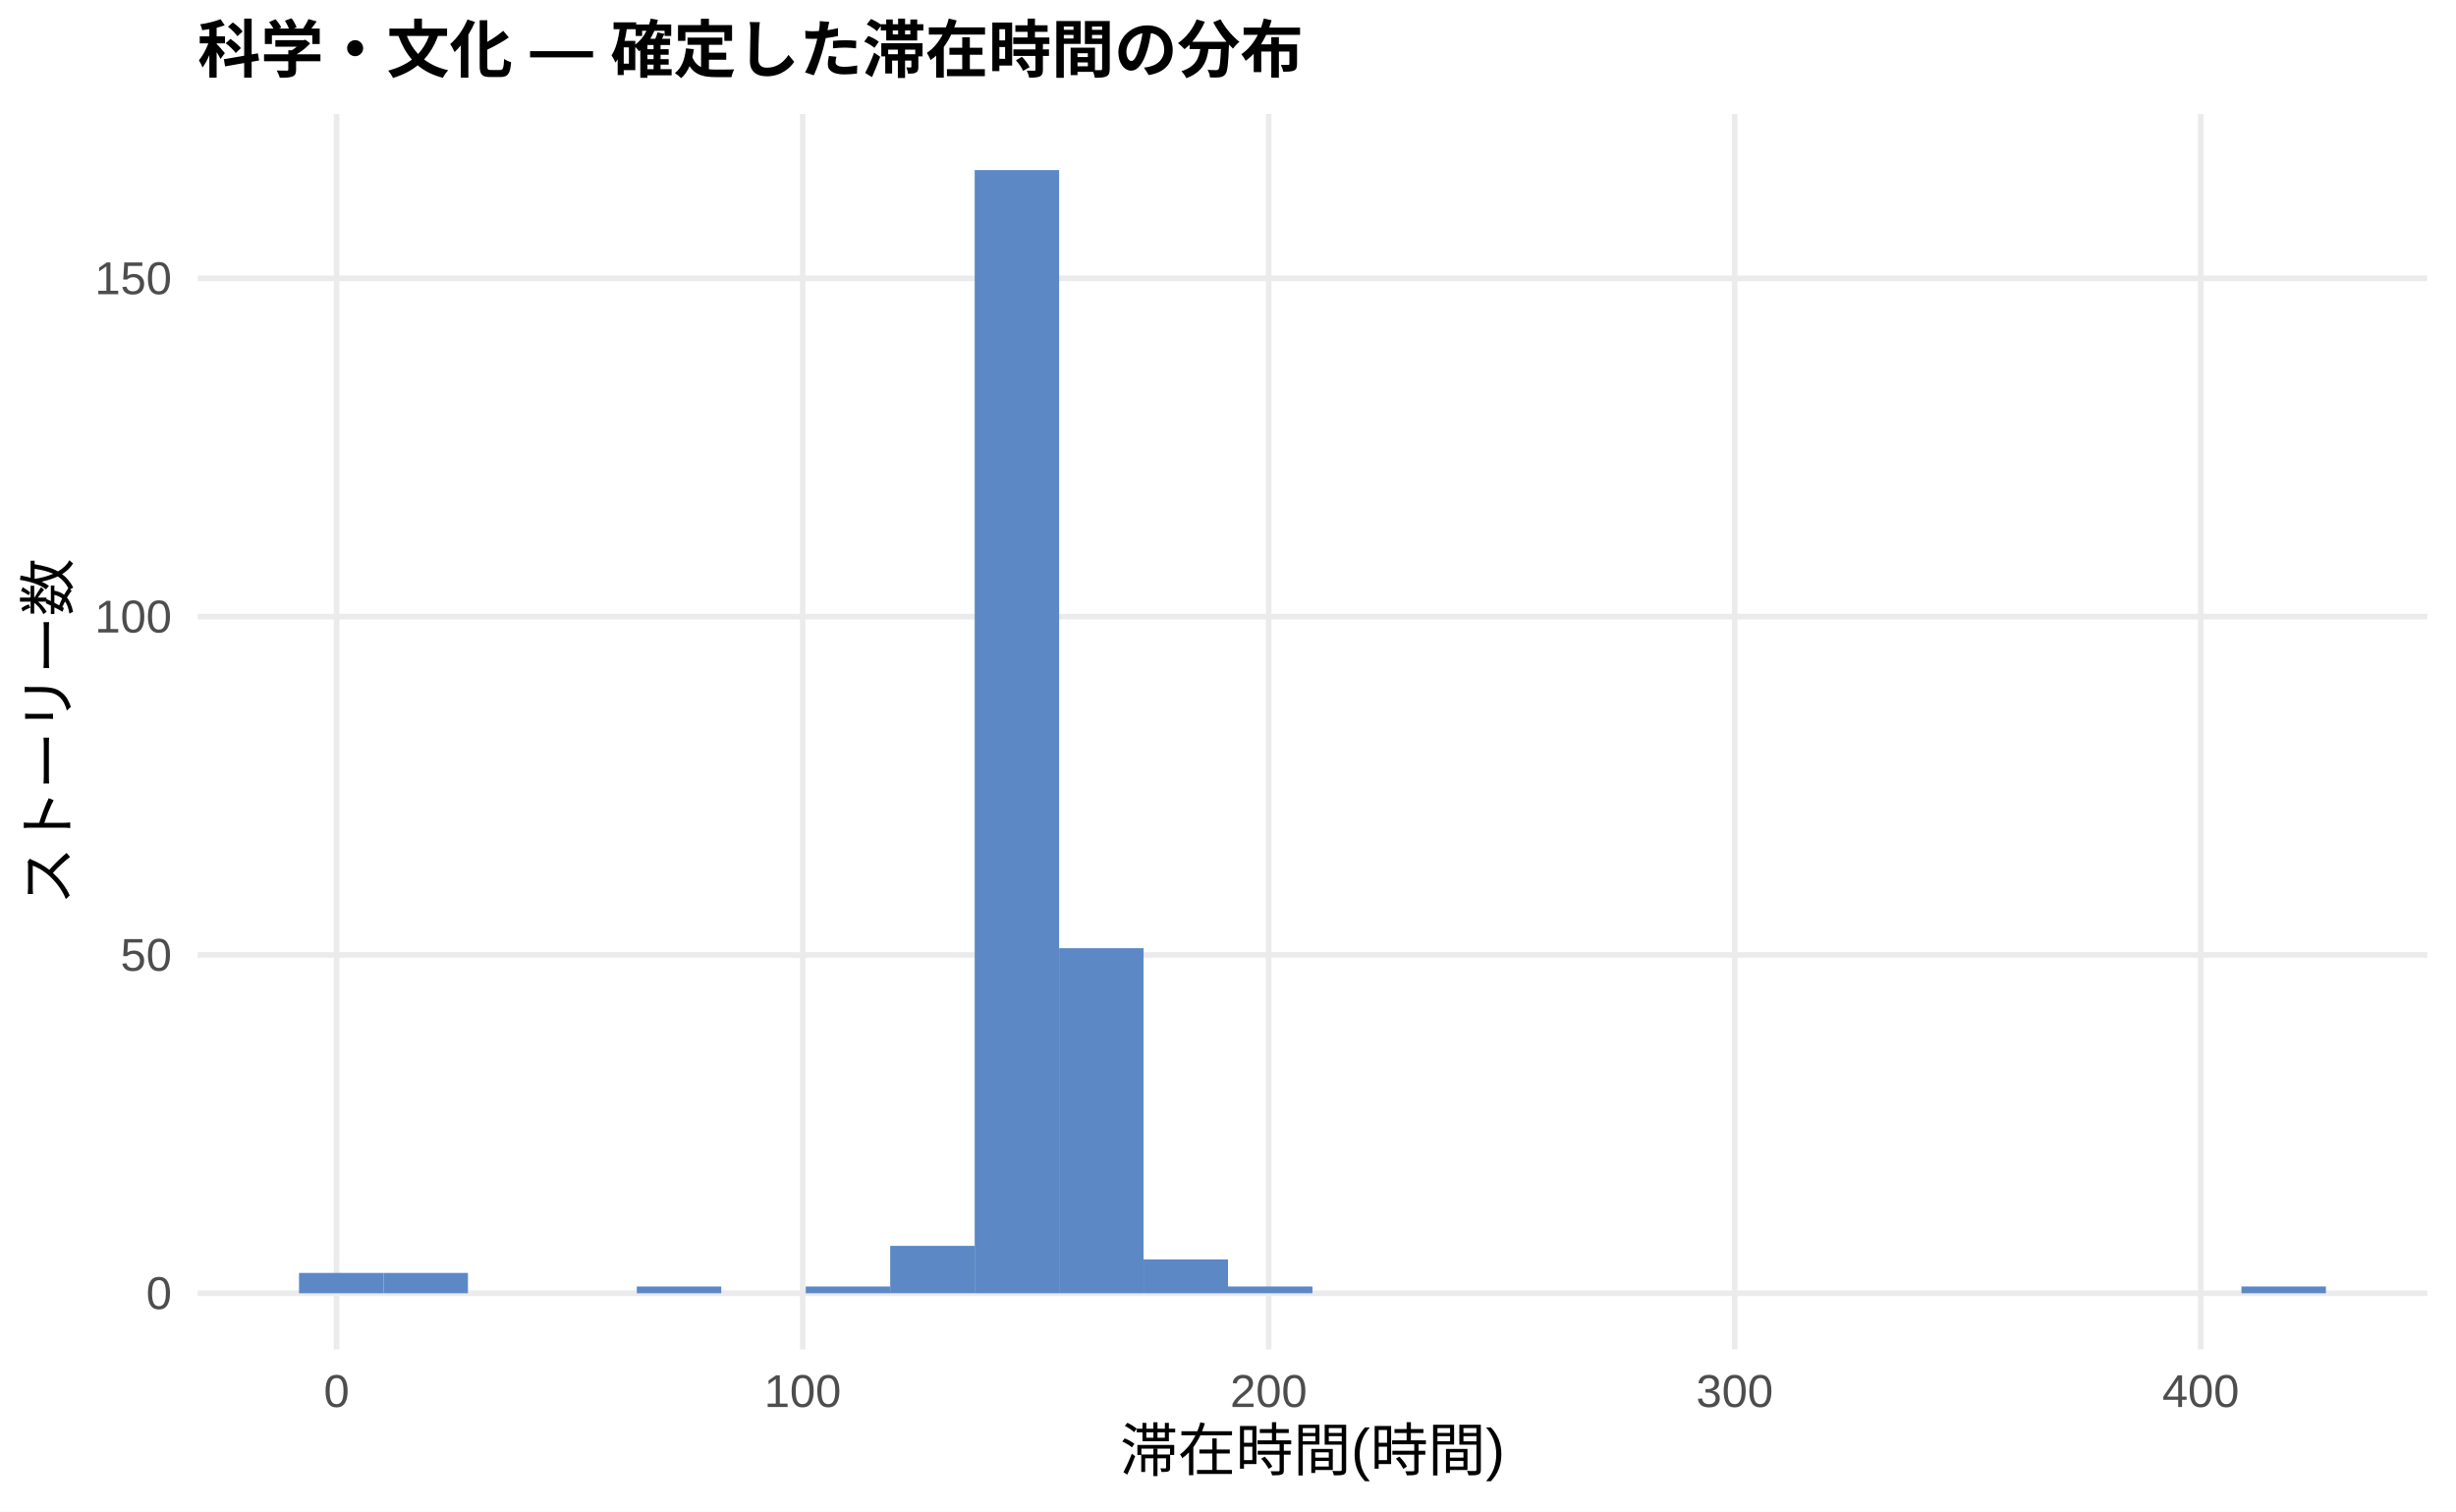
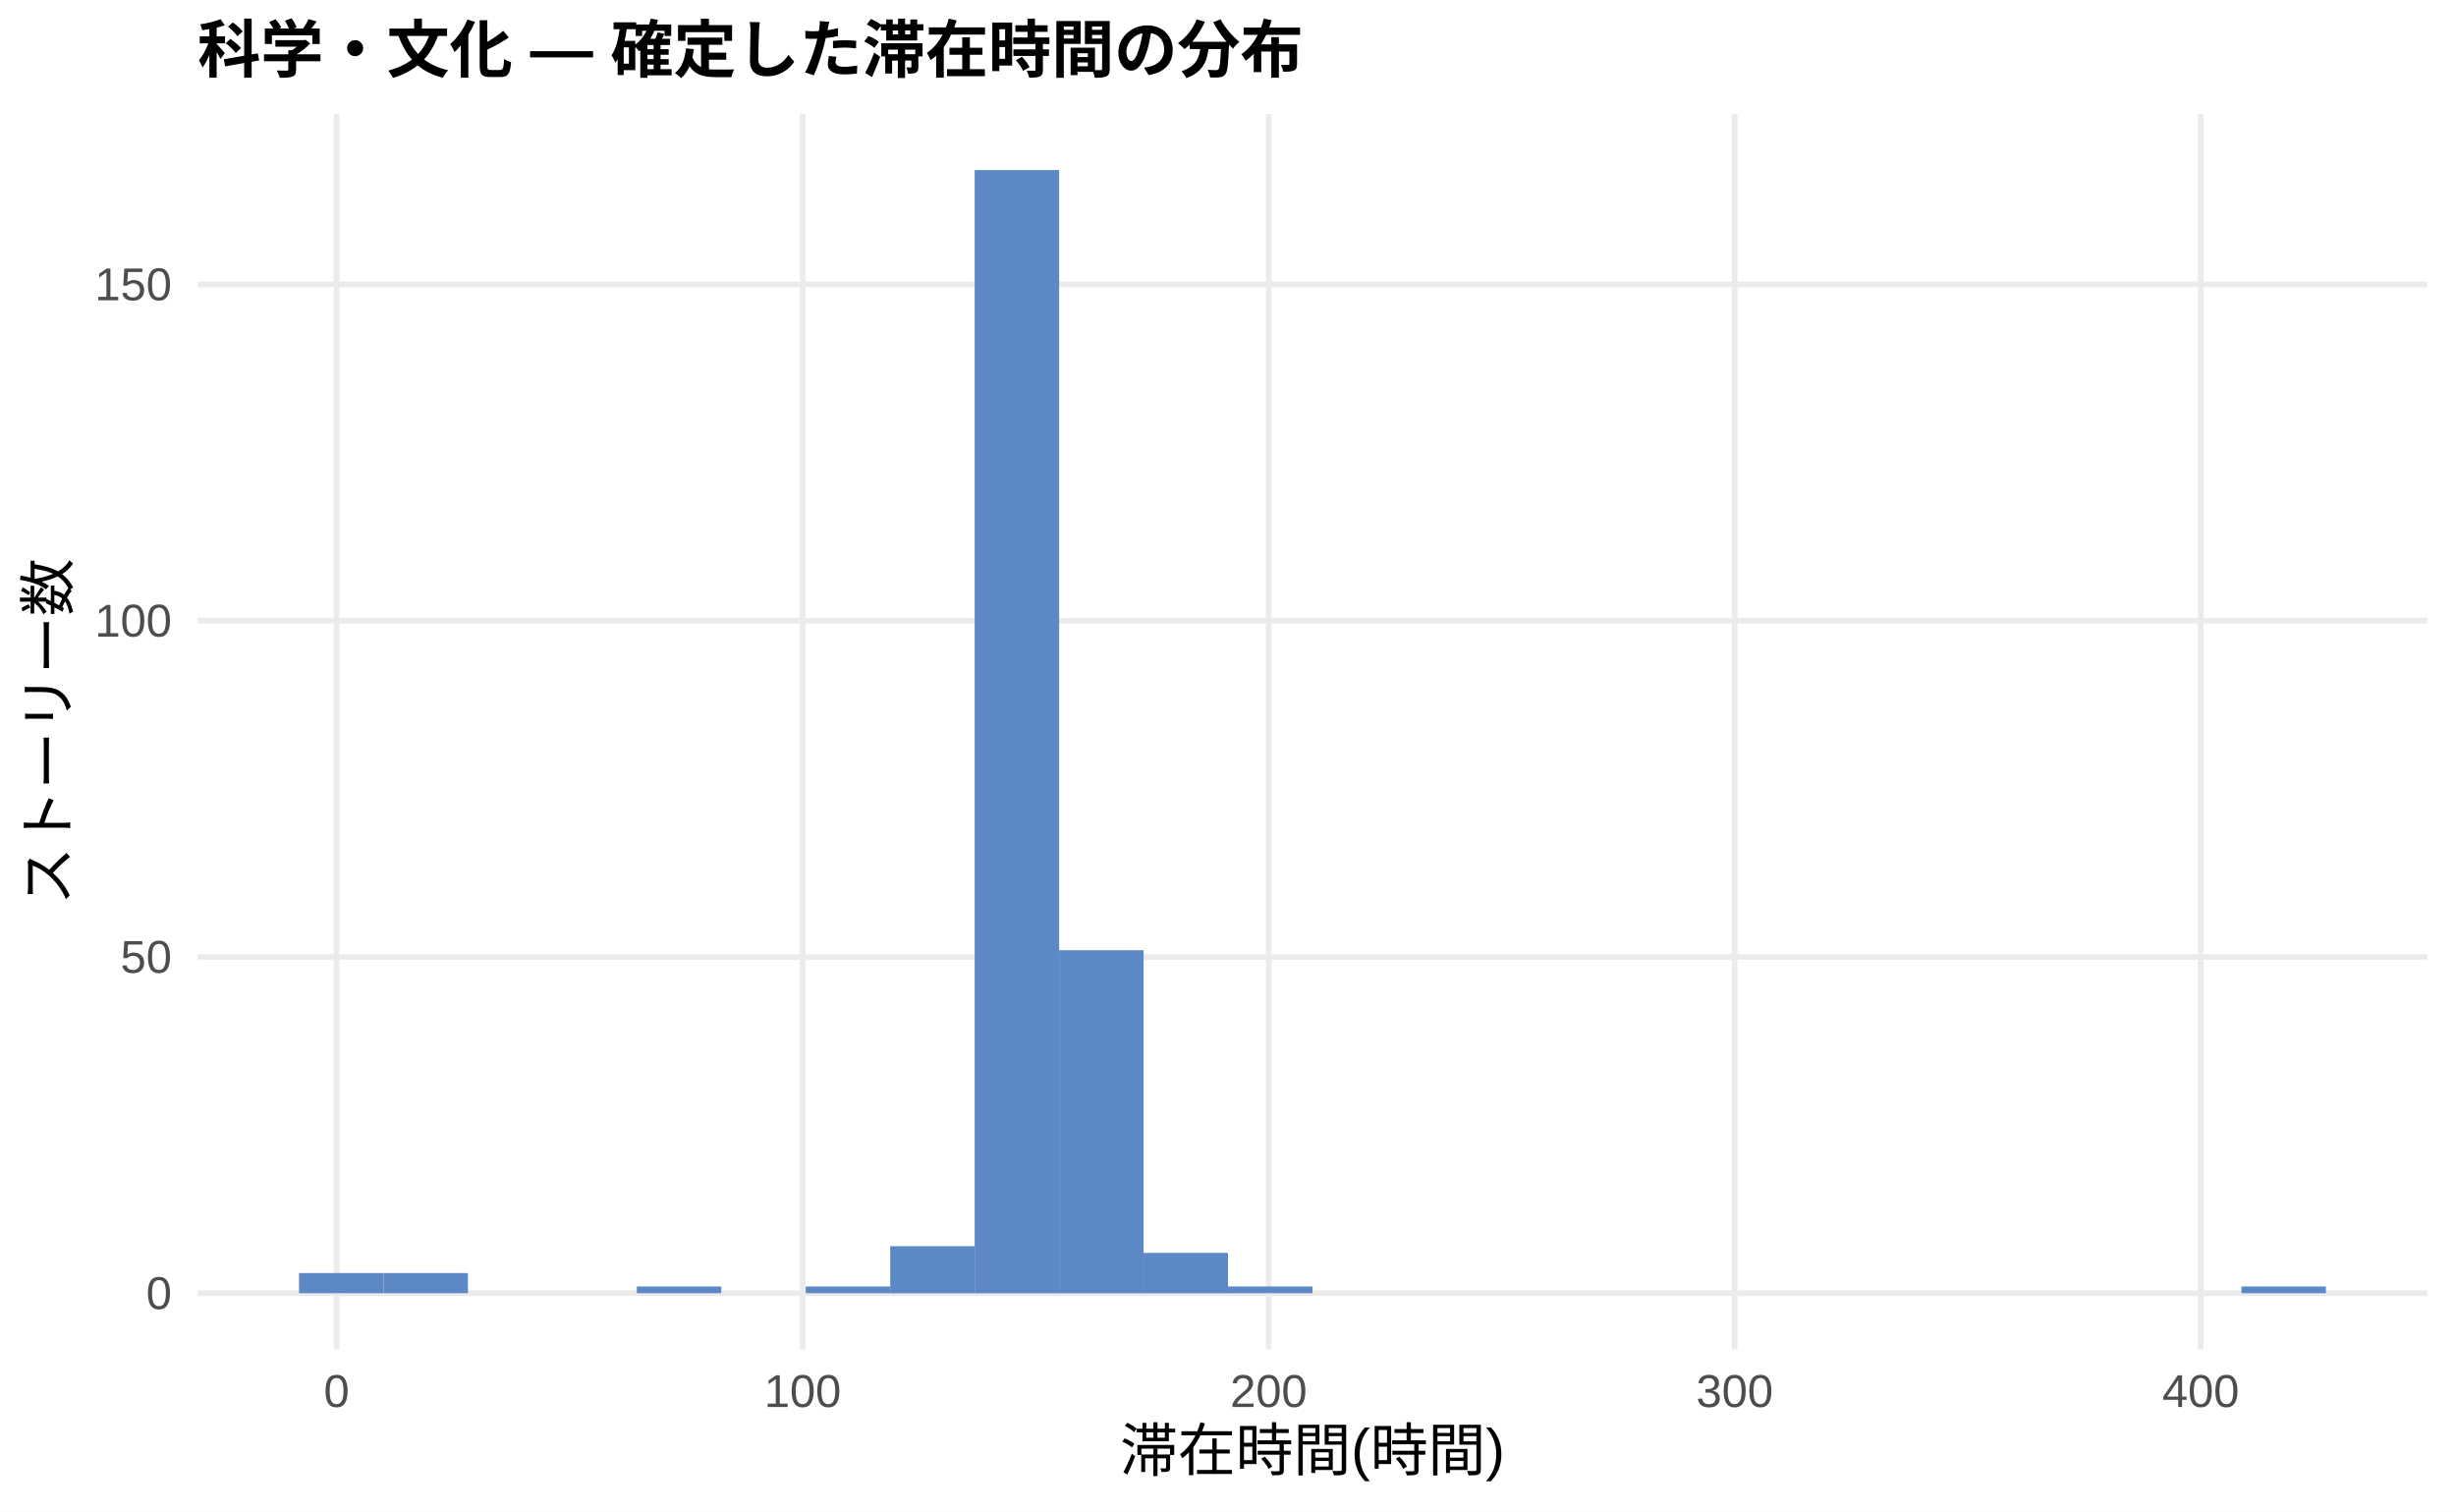
<svg xmlns="http://www.w3.org/2000/svg" width="468.00pt" height="288.00pt" viewBox="0 0 468.00 288.00">
  <g class="svglite">
    <defs>
      <style type="text/css">
    .svglite line, .svglite polyline, .svglite polygon, .svglite path, .svglite rect, .svglite circle {
      fill: none;
      stroke: #000000;
      stroke-linecap: round;
      stroke-linejoin: round;
      stroke-miterlimit: 10.00;
    }
    .svglite text {
      white-space: pre;
    }
    .svglite g.glyphgroup path {
      fill: inherit;
      stroke: none;
    }
  </style>
    </defs>
    <rect width="100%" height="100%" style="stroke: none; fill: #FFFFFF;" />
    <defs>
      <clipPath id="cpMC4wMHw0NjguMDB8MC4wMHwyODguMDA=">
        <rect x="0.00" y="0.00" width="468.00" height="288.00" />
      </clipPath>
    </defs>
    <g clip-path="url(#cpMC4wMHw0NjguMDB8MC4wMHwyODguMDA=)">
      <rect x="0.00" y="0.00" width="468.00" height="288.00" style="stroke-width: 1.07; stroke: none; fill: #FFFFFF;" />
    </g>
    <defs>
      <clipPath id="cpMzcuNjd8NDYyLjUyfDIxLjcxfDI1Ny4xMg==">
        <rect x="37.67" y="21.71" width="424.85" height="235.41" />
      </clipPath>
    </defs>
    <g clip-path="url(#cpMzcuNjd8NDYyLjUyfDIxLjcxfDI1Ny4xMg==)">
      <polyline points="37.67,246.42 462.52,246.42 " style="stroke-width: 1.07; stroke: #EBEBEB; stroke-linecap: butt;" />
-       <polyline points="37.67,181.96 462.52,181.96 " style="stroke-width: 1.07; stroke: #EBEBEB; stroke-linecap: butt;" />
-       <polyline points="37.67,117.50 462.52,117.50 " style="stroke-width: 1.07; stroke: #EBEBEB; stroke-linecap: butt;" />
-       <polyline points="37.67,53.04 462.52,53.04 " style="stroke-width: 1.07; stroke: #EBEBEB; stroke-linecap: butt;" />
+       <polyline points="37.67,182.34 462.52,182.34 " style="stroke-width: 1.07; stroke: #EBEBEB; stroke-linecap: butt;" />
+       <polyline points="37.67,118.27 462.52,118.27 " style="stroke-width: 1.07; stroke: #EBEBEB; stroke-linecap: butt;" />
+       <polyline points="37.67,54.19 462.52,54.19 " style="stroke-width: 1.07; stroke: #EBEBEB; stroke-linecap: butt;" />
      <polyline points="64.14,257.12 64.14,21.71 " style="stroke-width: 1.07; stroke: #EBEBEB; stroke-linecap: butt;" />
      <polyline points="152.95,257.12 152.95,21.71 " style="stroke-width: 1.07; stroke: #EBEBEB; stroke-linecap: butt;" />
      <polyline points="241.75,257.12 241.75,21.71 " style="stroke-width: 1.07; stroke: #EBEBEB; stroke-linecap: butt;" />
      <polyline points="330.55,257.12 330.55,21.71 " style="stroke-width: 1.07; stroke: #EBEBEB; stroke-linecap: butt;" />
      <polyline points="419.36,257.12 419.36,21.71 " style="stroke-width: 1.07; stroke: #EBEBEB; stroke-linecap: butt;" />
-       <rect x="56.98" y="242.55" width="16.09" height="3.87" style="stroke-width: 1.07; stroke: none; stroke-linecap: butt; stroke-linejoin: miter; fill: #5C88C5;" />
-       <rect x="73.08" y="242.55" width="16.09" height="3.87" style="stroke-width: 1.07; stroke: none; stroke-linecap: butt; stroke-linejoin: miter; fill: #5C88C5;" />
+       <rect x="56.98" y="242.57" width="16.09" height="3.84" style="stroke-width: 1.07; stroke: none; stroke-linecap: butt; stroke-linejoin: miter; fill: #5C88C5;" />
+       <rect x="73.08" y="242.57" width="16.09" height="3.84" style="stroke-width: 1.07; stroke: none; stroke-linecap: butt; stroke-linejoin: miter; fill: #5C88C5;" />
      <rect x="89.17" y="246.42" width="16.09" height="0.00" style="stroke-width: 1.07; stroke: none; stroke-linecap: butt; stroke-linejoin: miter; fill: #5C88C5;" />
      <rect x="105.26" y="246.42" width="16.09" height="0.00" style="stroke-width: 1.07; stroke: none; stroke-linecap: butt; stroke-linejoin: miter; fill: #5C88C5;" />
-       <rect x="121.35" y="245.13" width="16.09" height="1.29" style="stroke-width: 1.07; stroke: none; stroke-linecap: butt; stroke-linejoin: miter; fill: #5C88C5;" />
+       <rect x="121.35" y="245.13" width="16.09" height="1.28" style="stroke-width: 1.07; stroke: none; stroke-linecap: butt; stroke-linejoin: miter; fill: #5C88C5;" />
      <rect x="137.45" y="246.42" width="16.09" height="0.00" style="stroke-width: 1.07; stroke: none; stroke-linecap: butt; stroke-linejoin: miter; fill: #5C88C5;" />
-       <rect x="153.54" y="245.13" width="16.09" height="1.29" style="stroke-width: 1.07; stroke: none; stroke-linecap: butt; stroke-linejoin: miter; fill: #5C88C5;" />
-       <rect x="169.63" y="237.39" width="16.09" height="9.02" style="stroke-width: 1.07; stroke: none; stroke-linecap: butt; stroke-linejoin: miter; fill: #5C88C5;" />
+       <rect x="153.54" y="245.13" width="16.09" height="1.28" style="stroke-width: 1.07; stroke: none; stroke-linecap: butt; stroke-linejoin: miter; fill: #5C88C5;" />
+       <rect x="169.63" y="237.45" width="16.09" height="8.97" style="stroke-width: 1.07; stroke: none; stroke-linecap: butt; stroke-linejoin: miter; fill: #5C88C5;" />
      <rect x="185.73" y="32.41" width="16.09" height="214.01" style="stroke-width: 1.07; stroke: none; stroke-linecap: butt; stroke-linejoin: miter; fill: #5C88C5;" />
-       <rect x="201.82" y="180.67" width="16.09" height="65.75" style="stroke-width: 1.07; stroke: none; stroke-linecap: butt; stroke-linejoin: miter; fill: #5C88C5;" />
-       <rect x="217.91" y="239.97" width="16.09" height="6.45" style="stroke-width: 1.07; stroke: none; stroke-linecap: butt; stroke-linejoin: miter; fill: #5C88C5;" />
-       <rect x="234.00" y="245.13" width="16.09" height="1.29" style="stroke-width: 1.07; stroke: none; stroke-linecap: butt; stroke-linejoin: miter; fill: #5C88C5;" />
+       <rect x="201.82" y="181.06" width="16.09" height="65.36" style="stroke-width: 1.07; stroke: none; stroke-linecap: butt; stroke-linejoin: miter; fill: #5C88C5;" />
+       <rect x="217.91" y="238.73" width="16.09" height="7.69" style="stroke-width: 1.07; stroke: none; stroke-linecap: butt; stroke-linejoin: miter; fill: #5C88C5;" />
+       <rect x="234.00" y="245.13" width="16.09" height="1.28" style="stroke-width: 1.07; stroke: none; stroke-linecap: butt; stroke-linejoin: miter; fill: #5C88C5;" />
      <rect x="250.10" y="246.42" width="16.09" height="0.00" style="stroke-width: 1.07; stroke: none; stroke-linecap: butt; stroke-linejoin: miter; fill: #5C88C5;" />
      <rect x="266.19" y="246.42" width="16.09" height="0.00" style="stroke-width: 1.07; stroke: none; stroke-linecap: butt; stroke-linejoin: miter; fill: #5C88C5;" />
      <rect x="282.28" y="246.42" width="16.09" height="0.00" style="stroke-width: 1.07; stroke: none; stroke-linecap: butt; stroke-linejoin: miter; fill: #5C88C5;" />
      <rect x="298.37" y="246.42" width="16.09" height="0.00" style="stroke-width: 1.07; stroke: none; stroke-linecap: butt; stroke-linejoin: miter; fill: #5C88C5;" />
      <rect x="314.47" y="246.42" width="16.09" height="0.00" style="stroke-width: 1.07; stroke: none; stroke-linecap: butt; stroke-linejoin: miter; fill: #5C88C5;" />
      <rect x="330.56" y="246.42" width="16.09" height="0.00" style="stroke-width: 1.07; stroke: none; stroke-linecap: butt; stroke-linejoin: miter; fill: #5C88C5;" />
      <rect x="346.65" y="246.42" width="16.09" height="0.00" style="stroke-width: 1.07; stroke: none; stroke-linecap: butt; stroke-linejoin: miter; fill: #5C88C5;" />
      <rect x="362.75" y="246.42" width="16.09" height="0.00" style="stroke-width: 1.07; stroke: none; stroke-linecap: butt; stroke-linejoin: miter; fill: #5C88C5;" />
      <rect x="378.84" y="246.42" width="16.09" height="0.00" style="stroke-width: 1.07; stroke: none; stroke-linecap: butt; stroke-linejoin: miter; fill: #5C88C5;" />
      <rect x="394.93" y="246.42" width="16.09" height="0.00" style="stroke-width: 1.07; stroke: none; stroke-linecap: butt; stroke-linejoin: miter; fill: #5C88C5;" />
      <rect x="411.02" y="246.42" width="16.09" height="0.00" style="stroke-width: 1.07; stroke: none; stroke-linecap: butt; stroke-linejoin: miter; fill: #5C88C5;" />
-       <rect x="427.12" y="245.13" width="16.09" height="1.29" style="stroke-width: 1.07; stroke: none; stroke-linecap: butt; stroke-linejoin: miter; fill: #5C88C5;" />
+       <rect x="427.12" y="245.13" width="16.09" height="1.28" style="stroke-width: 1.07; stroke: none; stroke-linecap: butt; stroke-linejoin: miter; fill: #5C88C5;" />
    </g>
    <g clip-path="url(#cpMC4wMHw0NjguMDB8MC4wMHwyODguMDA=)">
      <text x="32.74" y="249.44" text-anchor="end" style="font-size: 8.80px;fill: #4D4D4D; font-family: &quot;Liberation Sans&quot;;" textLength="4.89px" lengthAdjust="spacingAndGlyphs">0</text>
-       <text x="32.74" y="184.98" text-anchor="end" style="font-size: 8.80px;fill: #4D4D4D; font-family: &quot;Liberation Sans&quot;;" textLength="9.78px" lengthAdjust="spacingAndGlyphs">50</text>
-       <text x="32.74" y="120.52" text-anchor="end" style="font-size: 8.80px;fill: #4D4D4D; font-family: &quot;Liberation Sans&quot;;" textLength="14.67px" lengthAdjust="spacingAndGlyphs">100</text>
-       <text x="32.74" y="56.06" text-anchor="end" style="font-size: 8.80px;fill: #4D4D4D; font-family: &quot;Liberation Sans&quot;;" textLength="14.67px" lengthAdjust="spacingAndGlyphs">150</text>
+       <text x="32.74" y="185.37" text-anchor="end" style="font-size: 8.80px;fill: #4D4D4D; font-family: &quot;Liberation Sans&quot;;" textLength="9.78px" lengthAdjust="spacingAndGlyphs">50</text>
+       <text x="32.74" y="121.30" text-anchor="end" style="font-size: 8.80px;fill: #4D4D4D; font-family: &quot;Liberation Sans&quot;;" textLength="14.67px" lengthAdjust="spacingAndGlyphs">100</text>
+       <text x="32.74" y="57.22" text-anchor="end" style="font-size: 8.80px;fill: #4D4D4D; font-family: &quot;Liberation Sans&quot;;" textLength="14.67px" lengthAdjust="spacingAndGlyphs">150</text>
      <text x="64.14" y="268.10" text-anchor="middle" style="font-size: 8.80px;fill: #4D4D4D; font-family: &quot;Liberation Sans&quot;;" textLength="4.89px" lengthAdjust="spacingAndGlyphs">0</text>
      <text x="152.95" y="268.10" text-anchor="middle" style="font-size: 8.80px;fill: #4D4D4D; font-family: &quot;Liberation Sans&quot;;" textLength="14.67px" lengthAdjust="spacingAndGlyphs">100</text>
      <text x="241.75" y="268.10" text-anchor="middle" style="font-size: 8.80px;fill: #4D4D4D; font-family: &quot;Liberation Sans&quot;;" textLength="14.67px" lengthAdjust="spacingAndGlyphs">200</text>
      <text x="330.55" y="268.10" text-anchor="middle" style="font-size: 8.80px;fill: #4D4D4D; font-family: &quot;Liberation Sans&quot;;" textLength="14.67px" lengthAdjust="spacingAndGlyphs">300</text>
      <text x="419.36" y="268.10" text-anchor="middle" style="font-size: 8.80px;fill: #4D4D4D; font-family: &quot;Liberation Sans&quot;;" textLength="14.67px" lengthAdjust="spacingAndGlyphs">400</text>
      <text x="250.10" y="280.24" text-anchor="middle" style="font-size: 11.00px; font-family: &quot;Liberation Sans&quot;;" textLength="73.31px" lengthAdjust="spacingAndGlyphs">滞在時間(時間)</text>
      <text transform="translate(13.05,139.41) rotate(-90)" text-anchor="middle" style="font-size: 11.00px; font-family: &quot;Liberation Sans&quot;;" textLength="66.00px" lengthAdjust="spacingAndGlyphs">ストーリー数</text>
      <text x="37.67" y="13.74" style="font-size: 12.00px; font-weight: bold; font-family: &quot;Liberation Sans&quot;;" textLength="210.66px" lengthAdjust="spacingAndGlyphs">科学・文化 — 確定した滞在時間の分布</text>
    </g>
  </g>
</svg>
